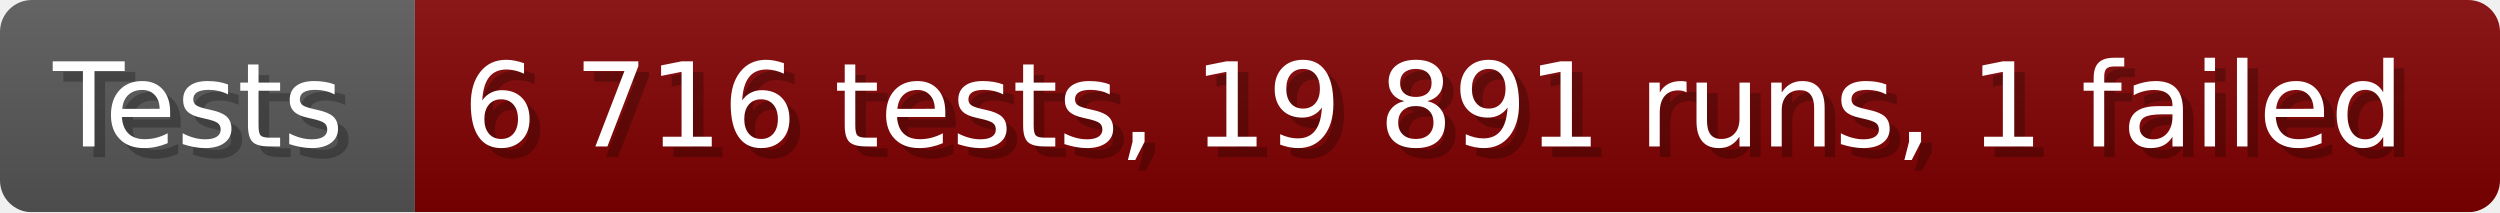
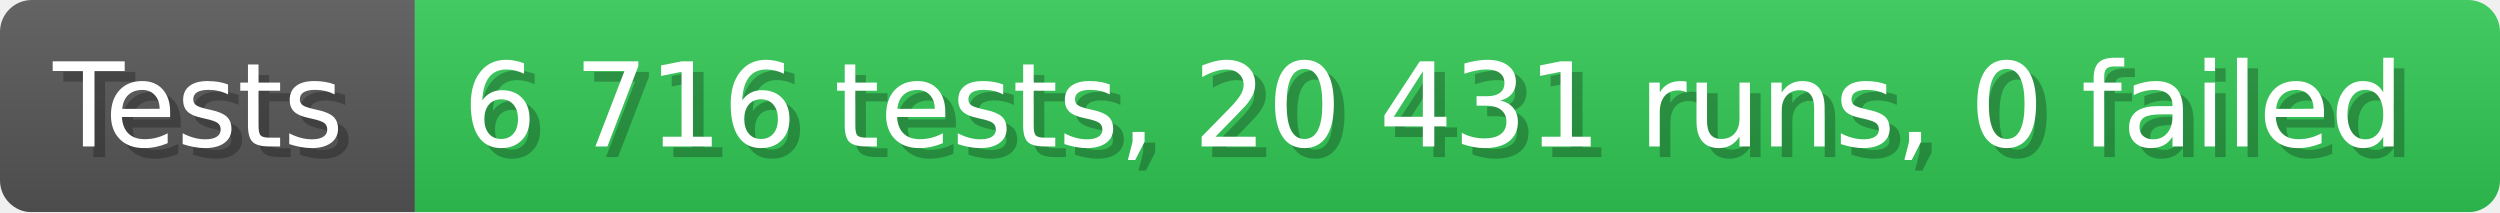
- <svg xmlns="http://www.w3.org/2000/svg" width="235.6" height="20" viewBox="0 0 2356 200" role="img" aria-label="Tests: 6 716 tests, 19 891 runs, 1 failed">
+ <svg xmlns="http://www.w3.org/2000/svg" width="235.6" height="20" viewBox="0 0 2356 200" role="img" aria-label="Tests: 6 716 tests, 20 431 runs, 0 failed">
  <linearGradient id="a" x2="0" y2="100%">
    <stop offset="0" stop-opacity=".1" stop-color="#EEE" />
    <stop offset="1" stop-opacity=".1" />
  </linearGradient>
  <mask id="m">
    <rect width="2356" height="200" rx="30" fill="#FFF" />
  </mask>
  <g mask="url(#m)">
    <rect width="391" height="200" fill="#555" />
-     <rect width="1965" height="200" fill="#800000" x="391" />
+     <rect width="1965" height="200" fill="#31c653" x="391" />
    <rect width="2356" height="200" fill="url(#a)" />
  </g>
  <g aria-hidden="true" fill="#fff" text-anchor="start" font-family="Verdana,DejaVu Sans,sans-serif" font-size="110">
    <text x="60" y="148" textLength="291" fill="#000" opacity="0.25">Tests</text>
    <text x="50" y="138" textLength="291">Tests</text>
-     <text x="446" y="148" textLength="1865" fill="#000" opacity="0.25">6 716 tests, 19 891 runs, 1 failed</text>
-     <text x="436" y="138" textLength="1865">6 716 tests, 19 891 runs, 1 failed</text>
+     <text x="446" y="148" textLength="1865" fill="#000" opacity="0.25">6 716 tests, 20 431 runs, 0 failed</text>
+     <text x="436" y="138" textLength="1865">6 716 tests, 20 431 runs, 0 failed</text>
  </g>
</svg>
